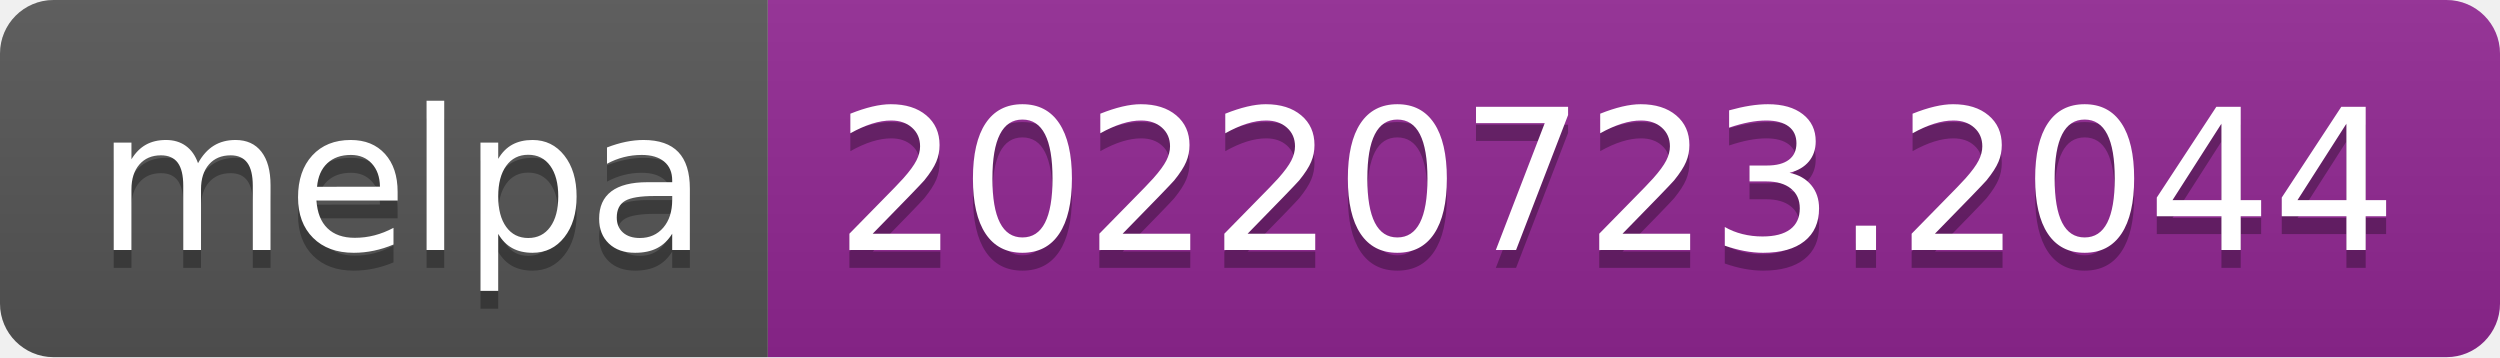
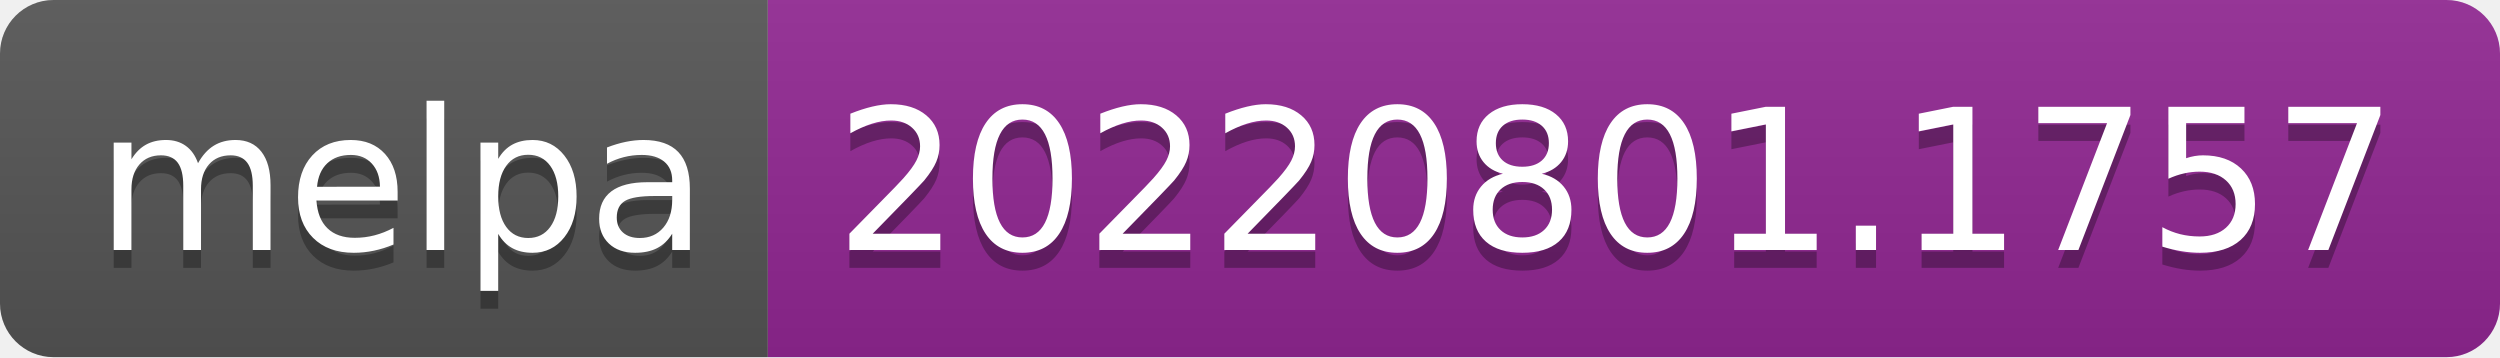
- <svg xmlns="http://www.w3.org/2000/svg" width="140" height="20" role="img" aria-label="melpa: 20220723.2044">
+ <svg xmlns="http://www.w3.org/2000/svg" width="140" height="20" role="img" aria-label="melpa: 20220801.1757">
  <linearGradient id="s" x2="0" y2="100%">
    <stop offset="0" stop-color="#bbb" stop-opacity=".1" />
    <stop offset="1" stop-opacity=".1" />
  </linearGradient>
  <clipPath id="r">
    <rect width="140" height="20" rx="3" fill="#fff" />
  </clipPath>
  <g clip-path="url(#r)">
    <rect width="43" height="20" fill="#555" />
    <rect x="43" width="97" height="20" fill="#922793" />
    <rect width="140" height="20" fill="url(#s)" />
  </g>
  <g fill="#fff" text-anchor="middle" font-family="Verdana,Geneva,DejaVu Sans,sans-serif" text-rendering="geometricPrecision" font-size="110">
    <text aria-hidden="true" x="225" y="150" fill="#010101" fill-opacity=".3" transform="scale(.1)" textLength="330">melpa</text>
    <text x="225" y="140" transform="scale(.1)" fill="#fff" textLength="330">melpa</text>
-     <text aria-hidden="true" x="905" y="150" fill="#010101" fill-opacity=".3" transform="scale(.1)" textLength="870">20220723.2044</text>
-     <text x="905" y="140" transform="scale(.1)" fill="#fff" textLength="870">20220723.2044</text>
+     <text aria-hidden="true" x="905" y="150" fill="#010101" fill-opacity=".3" transform="scale(.1)" textLength="870">20220801.1757</text>
+     <text x="905" y="140" transform="scale(.1)" fill="#fff" textLength="870">20220801.1757</text>
  </g>
</svg>
